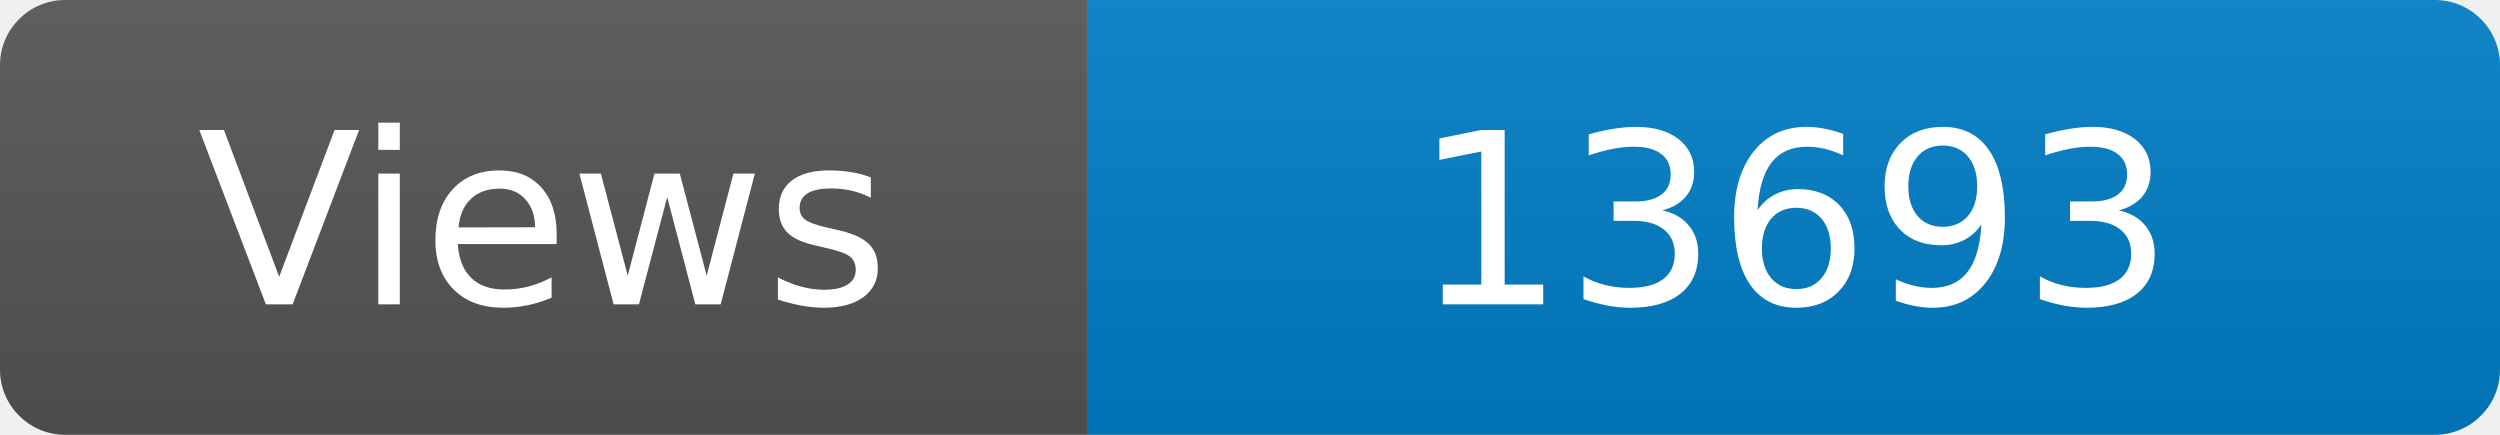
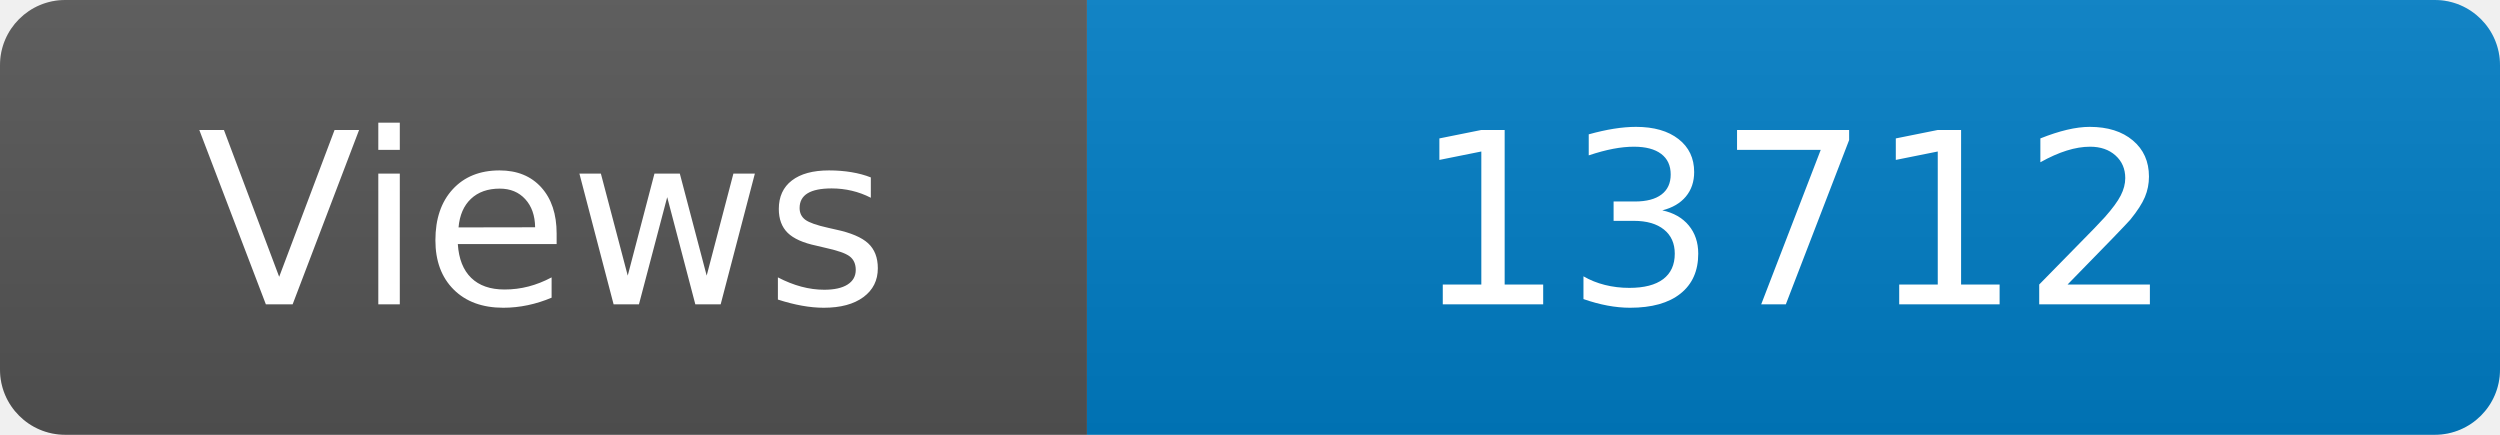
<svg xmlns="http://www.w3.org/2000/svg" width="115" height="20" role="img" aria-label="Maintained?: yes">
  <linearGradient id="s" x2="0" y2="100%">
    <stop offset="0" stop-color="#bbb" stop-opacity=".1" />
    <stop offset="1" stop-opacity=".1" />
  </linearGradient>
  <clipPath id="r">
    <rect width="115" height="20" rx="3" fill="#fff" />
  </clipPath>
  <g clip-path="url(#r)">
    <rect width="50" height="20" fill="#555" />
    <rect x="50" width="160" height="20" fill="#007ec6" />
    <rect width="115" height="20" fill="url(#s)" />
  </g>
  <g fill="#fff" text-anchor="middle" font-family="Verdana,Geneva,DejaVu Sans,sans-serif" font-size="110">
    <text x="250" y="140" transform="scale(.1)" fill="#fff">Views</text>
-     <text x="825" y="140" transform="scale(.1)" fill="#fff">13693</text>
+     <text x="825" y="140" transform="scale(.1)" fill="#fff">13712</text>
  </g>
</svg>
